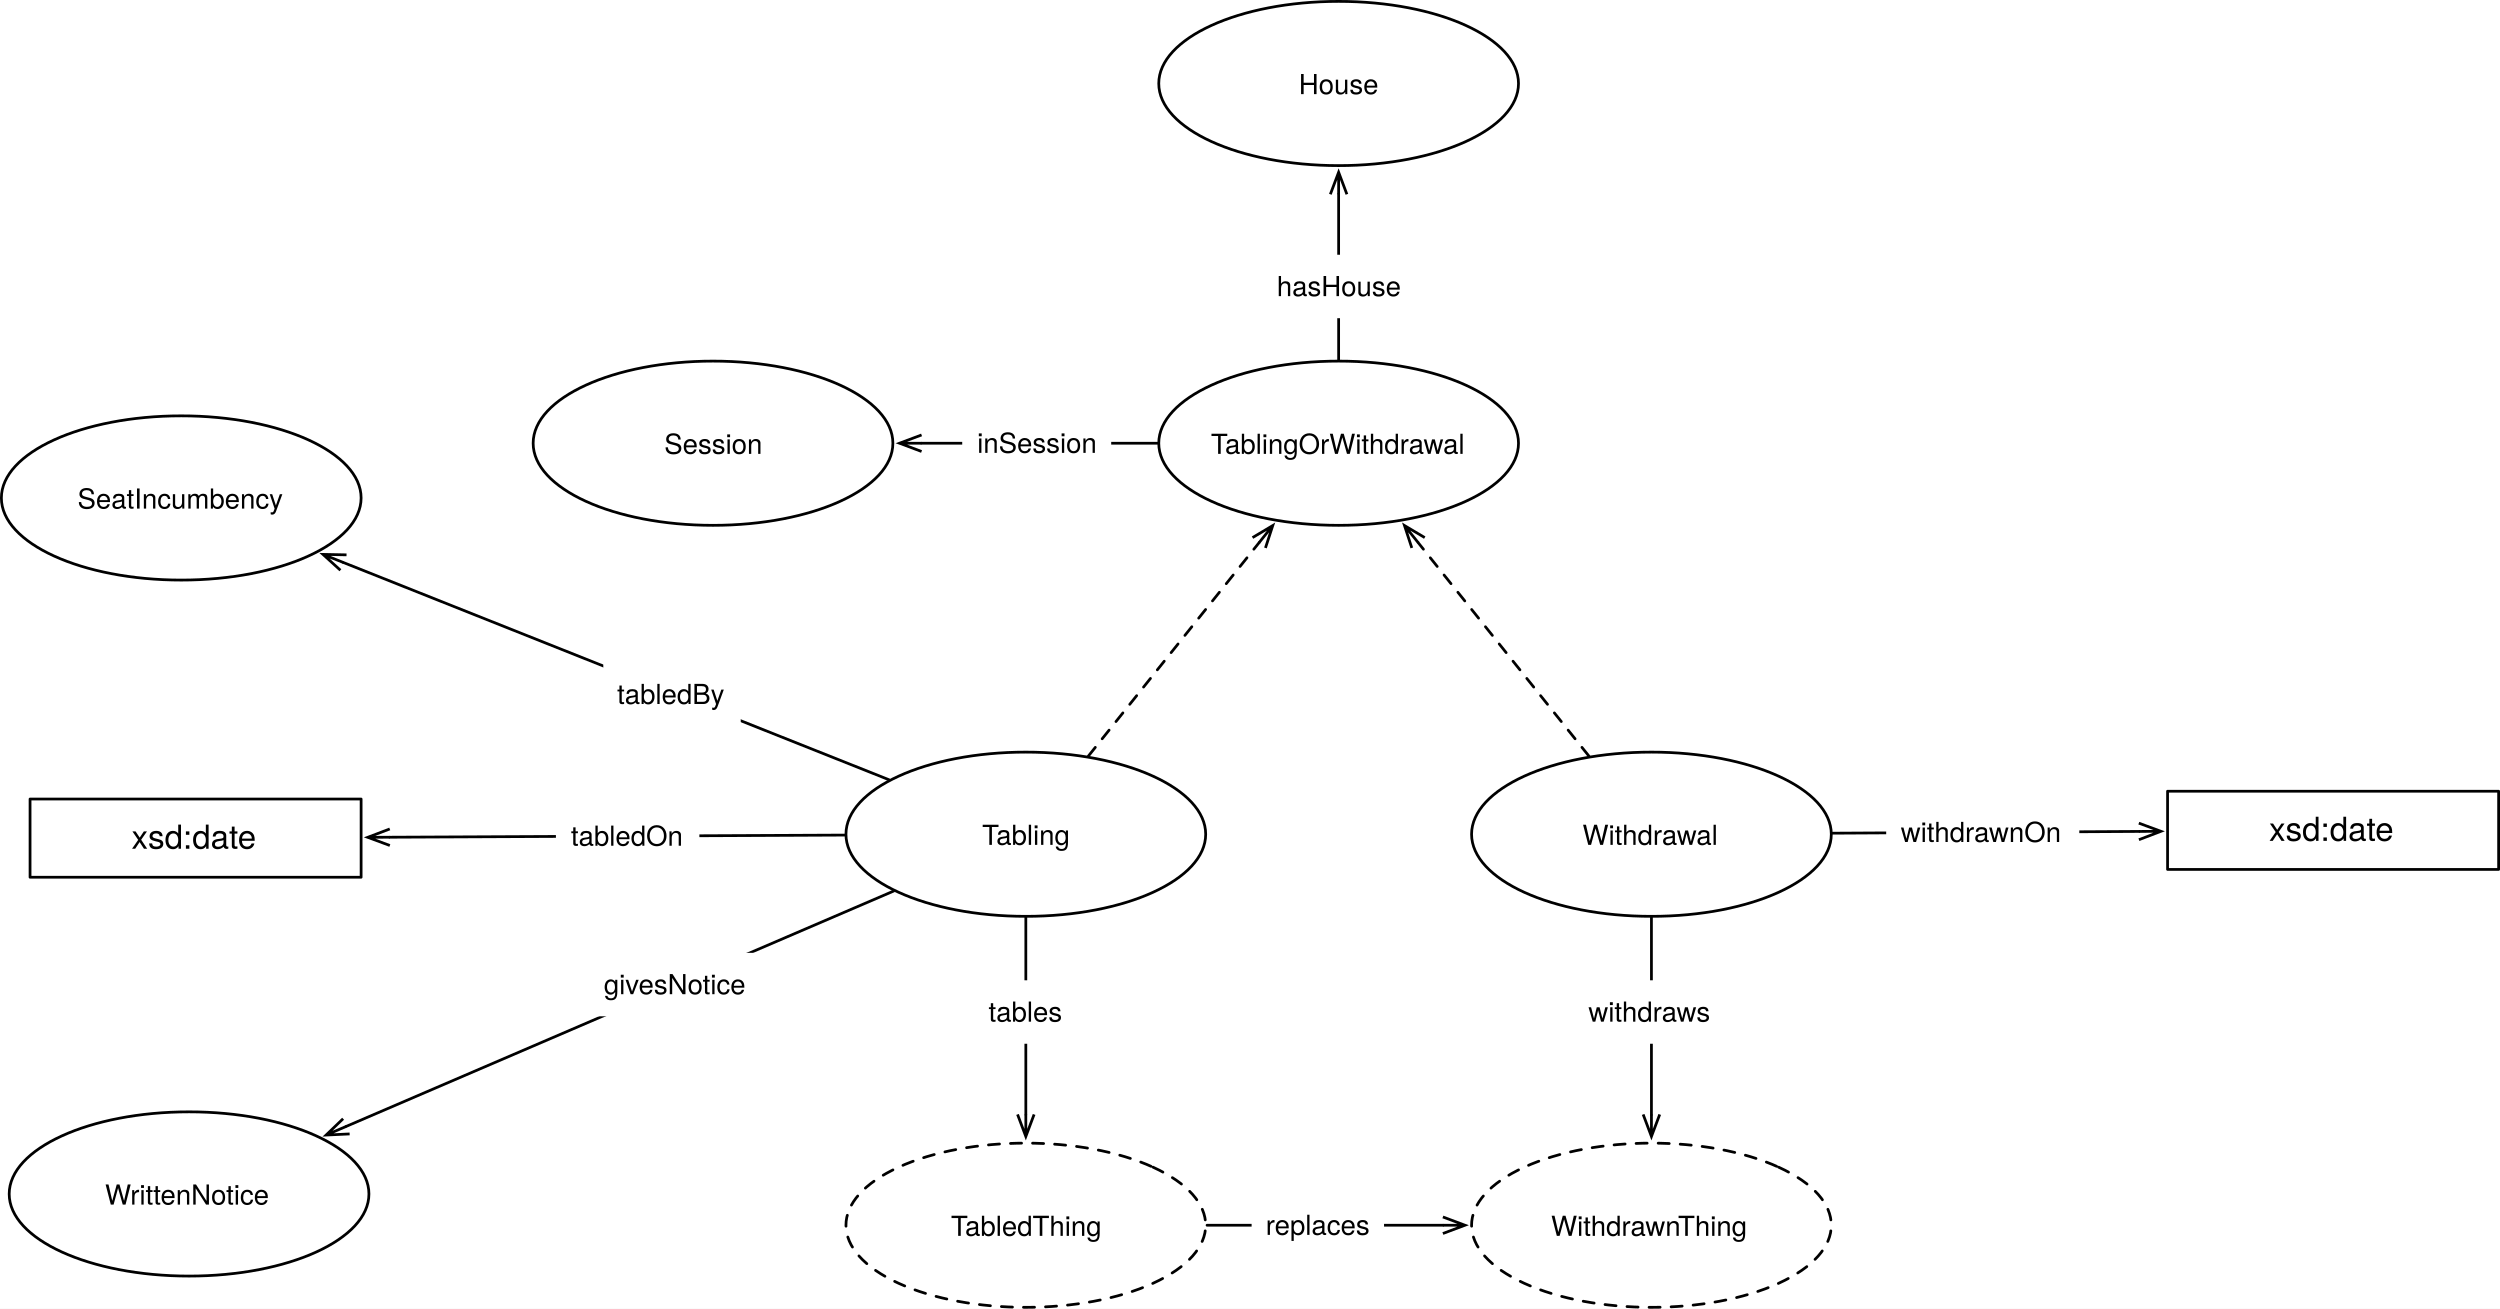
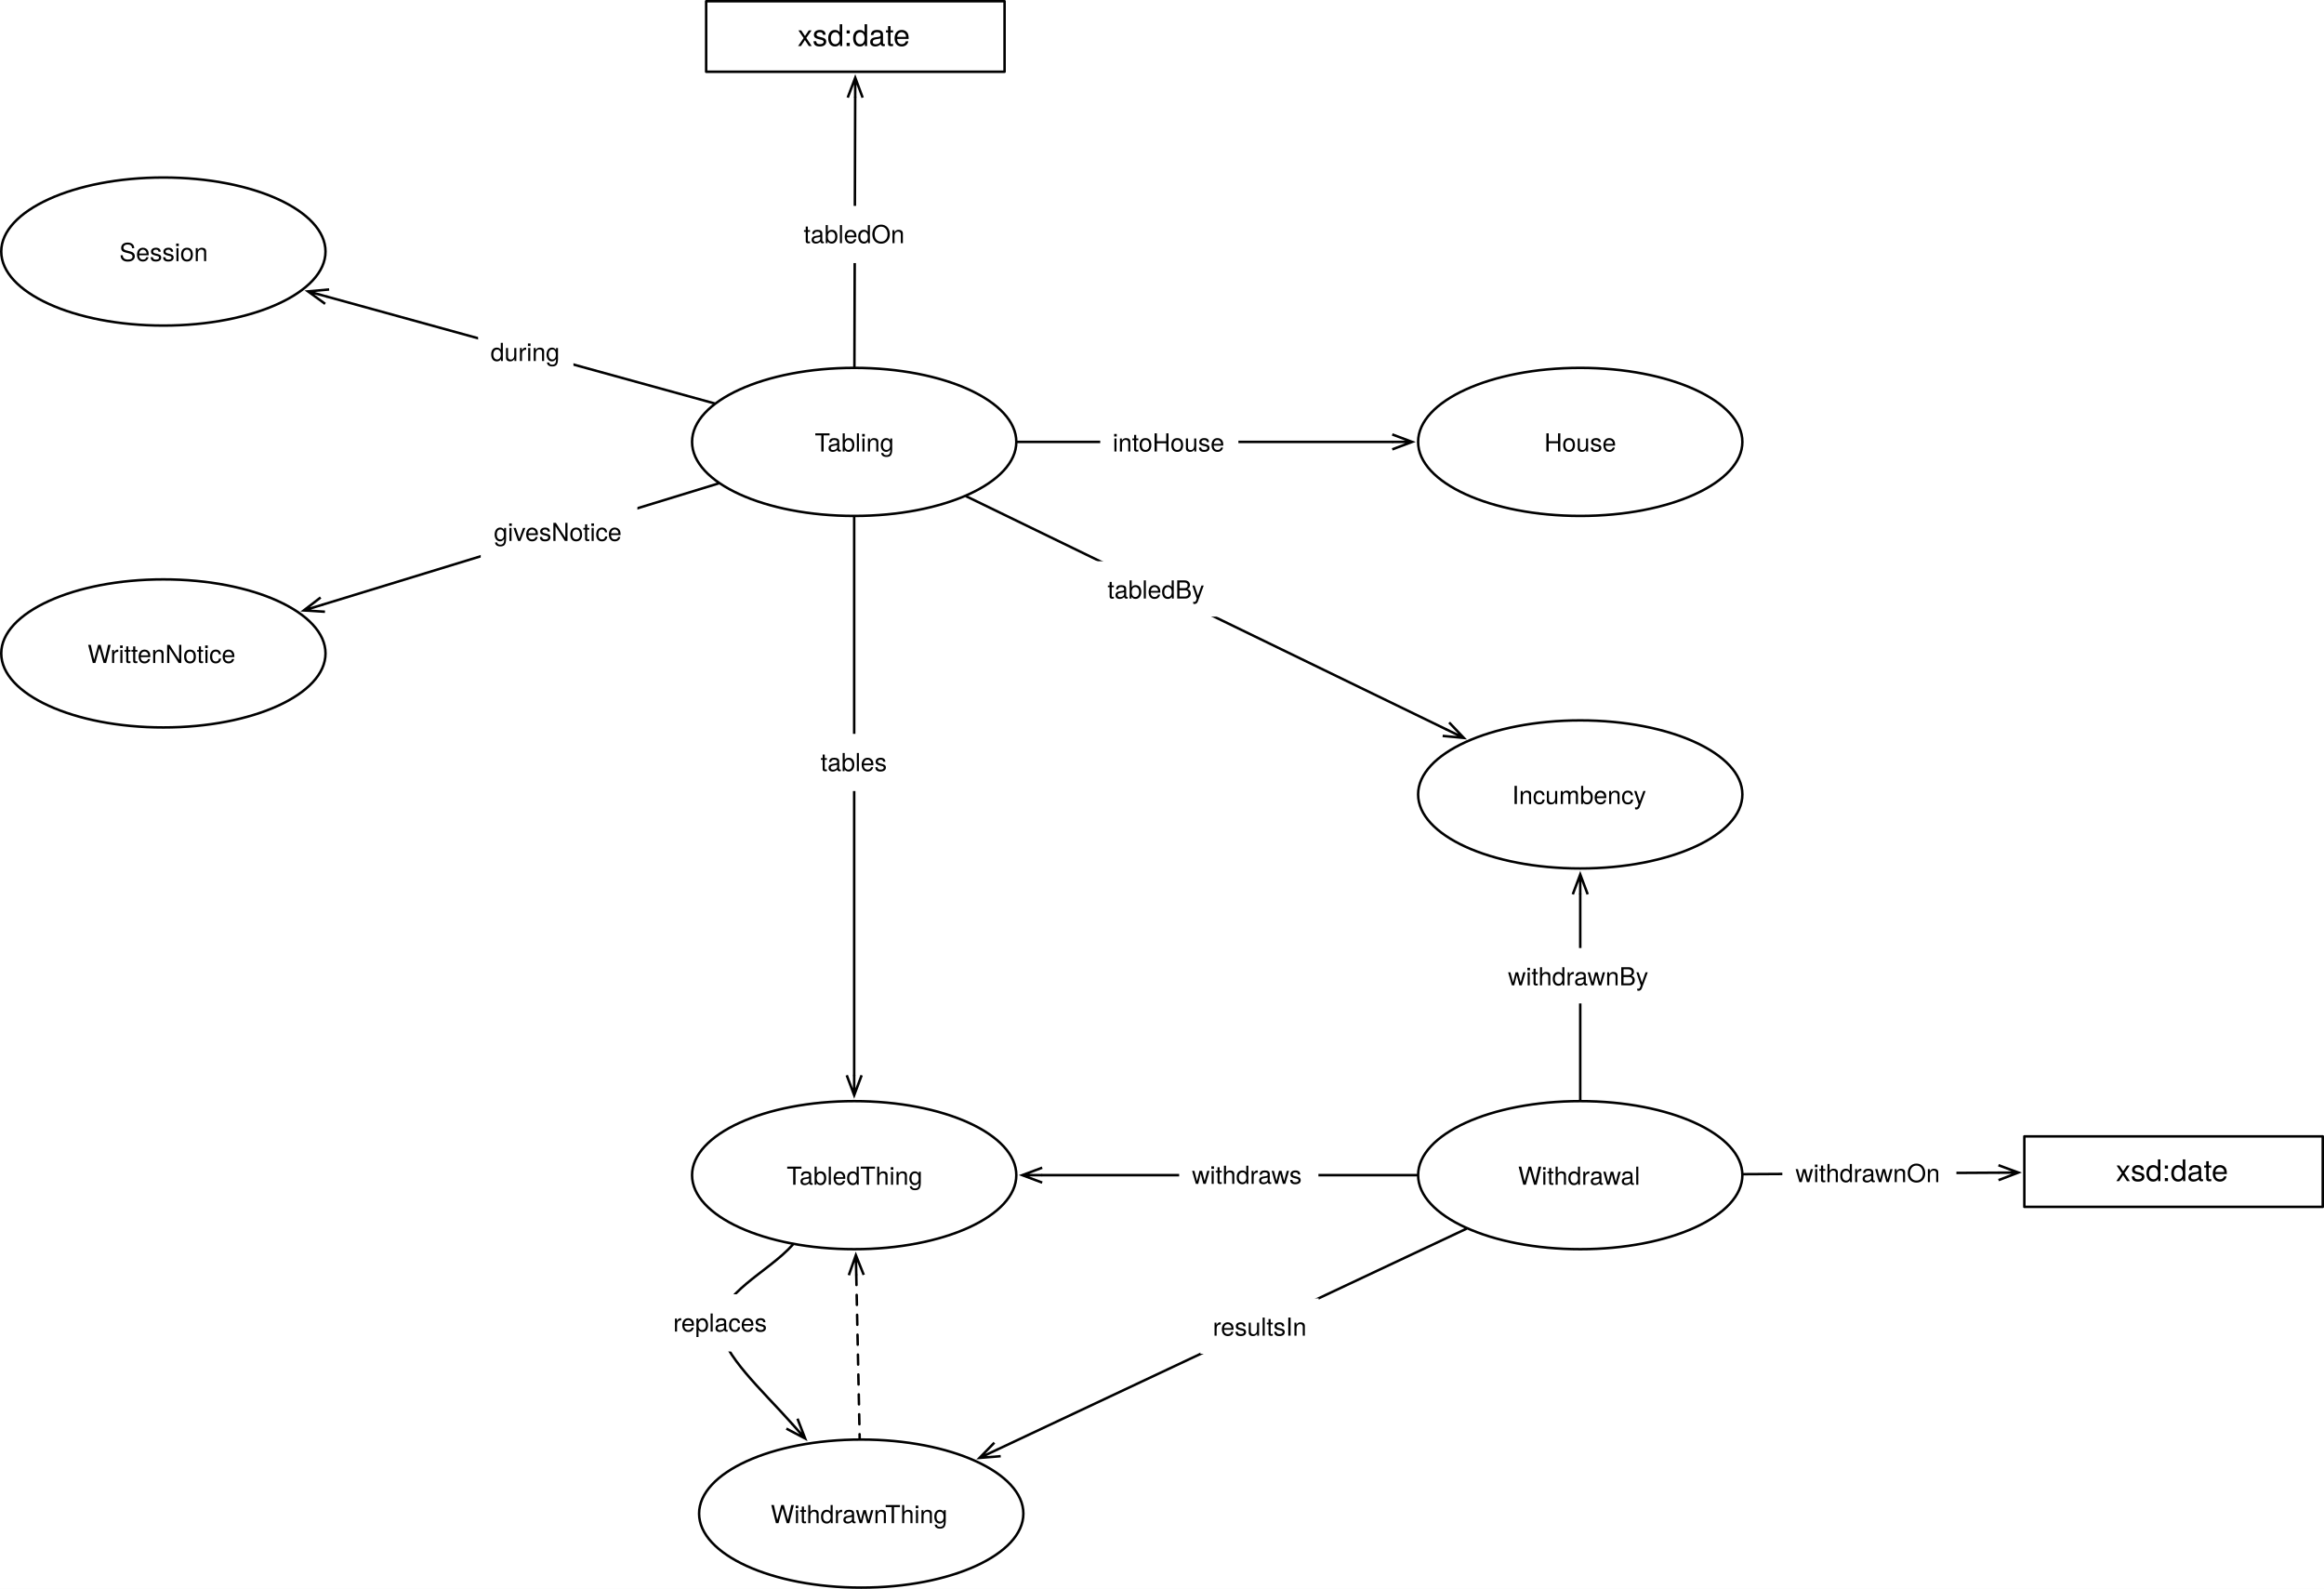
- <svg xmlns="http://www.w3.org/2000/svg" version="1.1" viewBox="676.98 39.185 906.197 474.386" width="906.197" height="474.386">
+ <svg xmlns="http://www.w3.org/2000/svg" version="1.1" viewBox="413.358 10.839 934.543 638.795" width="934.543" height="638.795">
  <defs>
-     <font-face font-family="Helvetica Neue" font-size="10" panose-1="2 0 5 3 0 0 0 2 0 4" units-per-em="1000" underline-position="-100" underline-thickness="50" slope="0" x-height="517" cap-height="714" ascent="951.996" descent="-212.997" font-weight="400">
-       <font-face-src>
-         <font-face-name name="HelveticaNeue" />
-       </font-face-src>
-     </font-face>
    <marker orient="auto" overflow="visible" markerUnits="strokeWidth" id="StickArrow_Marker" stroke-linejoin="miter" stroke-miterlimit="10" viewBox="-1 -4 10 8" markerWidth="10" markerHeight="8" color="black">
      <g>
        <path d="M 8 0 L 0 0 M 0 -3 L 8 0 L 0 3" fill="none" stroke="currentColor" stroke-width="1" />
      </g>
    </marker>
-     <font-face font-family="Helvetica Neue" font-size="12" panose-1="2 0 5 3 0 0 0 2 0 4" units-per-em="1000" underline-position="-100" underline-thickness="50" slope="0" x-height="517" cap-height="714" ascent="951.996" descent="-212.997" font-weight="400">
-       <font-face-src>
-         <font-face-name name="HelveticaNeue" />
-       </font-face-src>
-     </font-face>
+     <marker orient="auto" overflow="visible" markerUnits="strokeWidth" id="StickArrow_Marker_2" stroke-linejoin="miter" stroke-miterlimit="10" viewBox="-9 -4 10 8" markerWidth="10" markerHeight="8" color="black">
+       <g>
+         <path d="M -8 0 L 0 0 M 0 3 L -8 0 L 0 -3" fill="none" stroke="currentColor" stroke-width="1" />
+       </g>
+     </marker>
  </defs>
-   <g id="Canvas_1" stroke="none" fill-opacity="1" stroke-opacity="1" stroke-dasharray="none" fill="none">
-     <rect fill="white" x="676.98" y="39.185" width="906.197" height="474.386" />
+   <g id="Canvas_1" stroke-dasharray="none" fill-opacity="1" stroke="none" stroke-opacity="1" fill="none">
+     <rect fill="white" x="413.358" y="10.839" width="934.543" height="638.795" />
    <g id="Canvas_1_Layer_1">
      <g id="Graphic_908">
-         <ellipse cx="742.677" cy="219.685" rx="65.197" ry="29.764" fill="white" />
-         <ellipse cx="742.677" cy="219.685" rx="65.197" ry="29.764" stroke="black" stroke-linecap="round" stroke-linejoin="round" stroke-width="1" />
-         <text transform="translate(695.5197 213.545)" fill="black">
-           <tspan font-family="Helvetica Neue" font-size="10" font-weight="400" fill="black" x="9.552" y="10">SeatIncumbency</tspan>
+         <ellipse cx="1048.819" cy="330.236" rx="65.197" ry="29.764" fill="white" />
+         <ellipse cx="1048.819" cy="330.236" rx="65.197" ry="29.764" stroke="black" stroke-linecap="round" stroke-linejoin="round" stroke-width="1" />
+         <text transform="translate(1001.661 324.0962)" fill="black">
+           <tspan font-family="Helvetica Neue" font-size="10" fill="black" x="19.737" y="10">Incumbency</tspan>
        </text>
      </g>
      <g id="Graphic_940">
-         <ellipse cx="1048.819" cy="341.575" rx="65.197" ry="29.764" fill="white" />
-         <ellipse cx="1048.819" cy="341.575" rx="65.197" ry="29.764" stroke="black" stroke-linecap="round" stroke-linejoin="round" stroke-width="1" />
-         <text transform="translate(1001.661 335.4348)" fill="black">
-           <tspan font-family="Helvetica Neue" font-size="10" font-weight="400" fill="black" x="31.322" y="10">Tabling</tspan>
+         <ellipse cx="756.85" cy="188.504" rx="65.197" ry="29.764" fill="white" />
+         <ellipse cx="756.85" cy="188.504" rx="65.197" ry="29.764" stroke="black" stroke-linecap="round" stroke-linejoin="round" stroke-width="1" />
+         <text transform="translate(709.6929 182.3639)" fill="black">
+           <tspan font-family="Helvetica Neue" font-size="10" fill="black" x="31.322" y="10">Tabling</tspan>
        </text>
      </g>
      <g id="Graphic_949">
-         <ellipse cx="1048.819" cy="483.307" rx="65.197" ry="29.764" fill="white" />
-         <path d="M 1094.92 462.261 C 1120.381 473.884 1120.381 492.73 1094.92 504.353 C 1069.459 515.977 1028.179 515.977 1002.718 504.353 C 977.257 492.73 977.257 473.884 1002.718 462.261 C 1028.179 450.637 1069.459 450.637 1094.92 462.261" stroke="black" stroke-linecap="round" stroke-linejoin="round" stroke-dasharray="4.0,4.0" stroke-width="1" />
-         <text transform="translate(1001.661 477.1671)" fill="black">
-           <tspan font-family="Helvetica Neue" font-size="10" font-weight="400" fill="black" x="20.022" y="10">TabledThing</tspan>
+         <ellipse cx="756.85" cy="483.307" rx="65.197" ry="29.764" fill="white" />
+         <ellipse cx="756.85" cy="483.307" rx="65.197" ry="29.764" stroke="black" stroke-linecap="round" stroke-linejoin="round" stroke-width="1" />
+         <text transform="translate(709.6929 477.1671)" fill="black">
+           <tspan font-family="Helvetica Neue" font-size="10" fill="black" x="20.022" y="10">TabledThing</tspan>
        </text>
      </g>
      <g id="Line_950">
-         <line x1="1000.895" y1="362.178" x2="802.531" y2="447.456" marker-end="url(#StickArrow_Marker)" stroke="black" stroke-linecap="round" stroke-linejoin="round" stroke-width="1" />
+         <line x1="702.212" y1="205.23" x2="543.159" y2="253.919" marker-end="url(#StickArrow_Marker)" stroke="black" stroke-linecap="round" stroke-linejoin="round" stroke-width="1" />
      </g>
      <g id="Graphic_951">
-         <rect x="890.554" y="384.572" width="63" height="23" fill="white" />
-         <text transform="translate(895.8536 389.572)" fill="black">
-           <tspan font-family="Helvetica Neue" font-size="10" font-weight="400" fill="black" x="731859e-18" y="10">givesNotice</tspan>
+         <rect x="606.669" y="213.335" width="63" height="23" fill="white" />
+         <text transform="translate(611.9695 218.3348)" fill="black">
+           <tspan font-family="Helvetica Neue" font-size="10" fill="black" x="731859e-18" y="10">givesNotice</tspan>
        </text>
      </g>
      <g id="Graphic_153">
-         <rect x="687.874" y="328.819" width="120" height="28.346" fill="white" />
-         <rect x="687.874" y="328.819" width="120" height="28.346" stroke="black" stroke-linecap="round" stroke-linejoin="round" stroke-width="1" />
-         <text transform="translate(692.874 335.8241)" fill="black">
-           <tspan font-family="Helvetica Neue" font-size="12" font-weight="400" fill="black" x="31.774" y="11">xsd:date</tspan>
+         <rect x="697.323" y="11.339" width="120" height="28.346" fill="white" />
+         <rect x="697.323" y="11.339" width="120" height="28.346" stroke="black" stroke-linecap="round" stroke-linejoin="round" stroke-width="1" />
+         <text transform="translate(702.3228 18.34381)" fill="black">
+           <tspan font-family="Helvetica Neue" font-size="12" fill="black" x="31.774" y="11">xsd:date</tspan>
        </text>
      </g>
      <g id="Line_154">
-         <line x1="983.125" y1="341.884" x2="818.274" y2="342.661" marker-end="url(#StickArrow_Marker)" stroke="black" stroke-linecap="round" stroke-linejoin="round" stroke-width="1" />
+         <line x1="756.938" y1="158.24" x2="757.252" y2="50.085" marker-end="url(#StickArrow_Marker)" stroke="black" stroke-linecap="round" stroke-linejoin="round" stroke-width="1" />
      </g>
      <g id="Graphic_155">
-         <rect x="878.488" y="330.755" width="52" height="23" fill="white" />
-         <text transform="translate(883.9231 335.7545)" fill="black">
-           <tspan font-family="Helvetica Neue" font-size="10" font-weight="400" fill="black" x="50803806e-20" y="10">tabledOn</tspan>
+         <rect x="731.092" y="93.616" width="52" height="23" fill="white" />
+         <text transform="translate(736.5271 98.61593)" fill="black">
+           <tspan font-family="Helvetica Neue" font-size="10" fill="black" x="50803806e-20" y="10">tabledOn</tspan>
        </text>
      </g>
      <g id="Graphic_962">
-         <ellipse cx="1162.205" cy="69.449" rx="65.197" ry="29.764" fill="white" />
-         <ellipse cx="1162.205" cy="69.449" rx="65.197" ry="29.764" stroke="black" stroke-linecap="round" stroke-linejoin="round" stroke-width="1" />
-         <text transform="translate(1115.047 63.30882)" fill="black">
-           <tspan font-family="Helvetica Neue" font-size="10" font-weight="400" fill="black" x="32.712" y="10">House</tspan>
+         <ellipse cx="1048.819" cy="188.504" rx="65.197" ry="29.764" fill="white" />
+         <ellipse cx="1048.819" cy="188.504" rx="65.197" ry="29.764" stroke="black" stroke-linecap="round" stroke-linejoin="round" stroke-width="1" />
+         <text transform="translate(1001.661 182.3639)" fill="black">
+           <tspan font-family="Helvetica Neue" font-size="10" fill="black" x="32.712" y="10">House</tspan>
        </text>
      </g>
      <g id="Line_963">
-         <line x1="1162.205" y1="169.579" x2="1162.205" y2="109.613" marker-end="url(#StickArrow_Marker)" stroke="black" stroke-linecap="round" stroke-linejoin="round" stroke-width="1" />
+         <line x1="822.547" y1="188.504" x2="973.222" y2="188.504" marker-end="url(#StickArrow_Marker)" stroke="black" stroke-linecap="round" stroke-linejoin="round" stroke-width="1" />
      </g>
      <g id="Graphic_964">
-         <rect x="1134.705" y="131.527" width="55" height="23" fill="white" />
-         <text transform="translate(1139.795 136.5273)" fill="black">
-           <tspan font-family="Helvetica Neue" font-size="10" font-weight="400" fill="black" x="0" y="10">hasHouse</tspan>
+         <rect x="855.791" y="177.364" width="55.56" height="22.28" fill="white" />
+         <text transform="translate(860.791 182.3639)" fill="black">
+           <tspan font-family="Helvetica Neue" font-size="10" fill="black" x="6536993e-19" y="10">intoHouse</tspan>
        </text>
      </g>
      <g id="Line_965">
-         <line x1="999.217" y1="321.826" x2="801.477" y2="243.096" marker-end="url(#StickArrow_Marker)" stroke="black" stroke-linecap="round" stroke-linejoin="round" stroke-width="1" />
+         <line x1="801.966" y1="210.404" x2="994.798" y2="304.012" marker-end="url(#StickArrow_Marker)" stroke="black" stroke-linecap="round" stroke-linejoin="round" stroke-width="1" />
      </g>
      <g id="Graphic_966">
-         <rect x="895.664" y="279.374" width="49.82" height="22.28" fill="white" />
-         <text transform="translate(900.6637 284.3742)" fill="black">
-           <tspan font-family="Helvetica Neue" font-size="10" font-weight="400" fill="black" x="0" y="10">tabledBy</tspan>
+         <rect x="853.723" y="236.482" width="49.82" height="22.28" fill="white" />
+         <text transform="translate(858.7228 241.4816)" fill="black">
+           <tspan font-family="Helvetica Neue" font-size="10" fill="black" x="0" y="10">tabledBy</tspan>
        </text>
      </g>
      <g id="Graphic_967">
-         <ellipse cx="745.512" cy="471.969" rx="65.197" ry="29.764" fill="white" />
-         <ellipse cx="745.512" cy="471.969" rx="65.197" ry="29.764" stroke="black" stroke-linecap="round" stroke-linejoin="round" stroke-width="1" />
-         <text transform="translate(698.3543 465.8285)" fill="black">
-           <tspan font-family="Helvetica Neue" font-size="10" font-weight="400" fill="black" x="16.692" y="10">WrittenNotice</tspan>
+         <ellipse cx="479.055" cy="273.543" rx="65.197" ry="29.764" fill="white" />
+         <ellipse cx="479.055" cy="273.543" rx="65.197" ry="29.764" stroke="black" stroke-linecap="round" stroke-linejoin="round" stroke-width="1" />
+         <text transform="translate(431.8976 267.4033)" fill="black">
+           <tspan font-family="Helvetica Neue" font-size="10" fill="black" x="16.692" y="10">WrittenNotice</tspan>
        </text>
      </g>
      <g id="Line_968">
-         <line x1="1048.819" y1="371.839" x2="1048.819" y2="443.143" marker-end="url(#StickArrow_Marker)" stroke="black" stroke-linecap="round" stroke-linejoin="round" stroke-width="1" />
+         <line x1="756.85" y1="218.768" x2="756.85" y2="443.143" marker-end="url(#StickArrow_Marker)" stroke="black" stroke-linecap="round" stroke-linejoin="round" stroke-width="1" />
      </g>
      <g id="Graphic_969">
-         <rect x="1029.819" y="394.521" width="38" height="23" fill="white" />
-         <text transform="translate(1035.299 399.5206)" fill="black">
-           <tspan font-family="Helvetica Neue" font-size="10" font-weight="400" fill="black" x="4352074e-19" y="10">tables</tspan>
+         <rect x="737.85" y="305.883" width="38" height="23" fill="white" />
+         <text transform="translate(743.3304 310.8829)" fill="black">
+           <tspan font-family="Helvetica Neue" font-size="10" fill="black" x="4352074e-19" y="10">tables</tspan>
        </text>
      </g>
      <g id="Graphic_970">
-         <ellipse cx="935.433" cy="199.843" rx="65.197" ry="29.764" fill="white" />
-         <ellipse cx="935.433" cy="199.843" rx="65.197" ry="29.764" stroke="black" stroke-linecap="round" stroke-linejoin="round" stroke-width="1" />
-         <text transform="translate(888.2756 193.7025)" fill="black">
-           <tspan font-family="Helvetica Neue" font-size="10" font-weight="400" fill="black" x="29.472" y="10">Session</tspan>
+         <ellipse cx="479.055" cy="111.969" rx="65.197" ry="29.764" fill="white" />
+         <ellipse cx="479.055" cy="111.969" rx="65.197" ry="29.764" stroke="black" stroke-linecap="round" stroke-linejoin="round" stroke-width="1" />
+         <text transform="translate(431.8976 105.8285)" fill="black">
+           <tspan font-family="Helvetica Neue" font-size="10" fill="black" x="29.472" y="10">Session</tspan>
        </text>
      </g>
      <g id="Line_971">
-         <line x1="1096.508" y1="199.843" x2="1011.03" y2="199.843" marker-end="url(#StickArrow_Marker)" stroke="black" stroke-linecap="round" stroke-linejoin="round" stroke-width="1" />
+         <line x1="700.536" y1="172.989" x2="544.914" y2="130.113" marker-end="url(#StickArrow_Marker)" stroke="black" stroke-linecap="round" stroke-linejoin="round" stroke-width="1" />
      </g>
      <g id="Graphic_972">
-         <rect x="1025.764" y="188.343" width="54" height="23" fill="white" />
-         <text transform="translate(1031.189 193.3425)" fill="black">
-           <tspan font-family="Helvetica Neue" font-size="10" font-weight="400" fill="black" x="7247536e-19" y="10">inSession</tspan>
+         <rect x="605.614" y="140.978" width="38.34" height="22.28" fill="white" />
+         <text transform="translate(610.6139 145.9783)" fill="black">
+           <tspan font-family="Helvetica Neue" font-size="10" fill="black" x="7105427e-20" y="10">during</tspan>
        </text>
      </g>
-       <g id="Graphic_973">
-         <ellipse cx="1162.205" cy="199.843" rx="65.197" ry="29.764" fill="white" />
-         <ellipse cx="1162.205" cy="199.843" rx="65.197" ry="29.764" stroke="black" stroke-linecap="round" stroke-linejoin="round" stroke-width="1" />
-         <text transform="translate(1115.047 193.7025)" fill="black">
-           <tspan font-family="Helvetica Neue" font-size="10" font-weight="400" fill="black" x=".862" y="10">TablingOrWithdrawal</tspan>
+       <g id="Graphic_976">
+         <ellipse cx="1048.819" cy="483.307" rx="65.197" ry="29.764" fill="white" />
+         <ellipse cx="1048.819" cy="483.307" rx="65.197" ry="29.764" stroke="black" stroke-linecap="round" stroke-linejoin="round" stroke-width="1" />
+         <text transform="translate(1001.661 477.1671)" fill="black">
+           <tspan font-family="Helvetica Neue" font-size="10" fill="black" x="22.162" y="10">Withdrawal</tspan>
        </text>
      </g>
-       <g id="Line_974">
-         <line x1="1071.503" y1="313.22" x2="1133.336" y2="235.928" marker-end="url(#StickArrow_Marker)" stroke="black" stroke-linecap="round" stroke-linejoin="round" stroke-dasharray="4.0,4.0" stroke-width="1" />
-       </g>
-       <g id="Graphic_976">
-         <ellipse cx="1275.591" cy="341.575" rx="65.197" ry="29.764" fill="white" />
-         <ellipse cx="1275.591" cy="341.575" rx="65.197" ry="29.764" stroke="black" stroke-linecap="round" stroke-linejoin="round" stroke-width="1" />
-         <text transform="translate(1228.433 335.4348)" fill="black">
-           <tspan font-family="Helvetica Neue" font-size="10" font-weight="400" fill="black" x="22.162" y="10">Withdrawal</tspan>
-         </text>
-       </g>
-       <g id="Line_977">
-         <line x1="1252.907" y1="313.22" x2="1191.073" y2="235.928" marker-end="url(#StickArrow_Marker)" stroke="black" stroke-linecap="round" stroke-linejoin="round" stroke-dasharray="4.0,4.0" stroke-width="1" />
-       </g>
      <g id="Graphic_978">
-         <ellipse cx="1275.591" cy="483.307" rx="65.197" ry="29.764" fill="white" />
-         <path d="M 1321.692 462.261 C 1347.153 473.884 1347.153 492.73 1321.692 504.353 C 1296.231 515.977 1254.95 515.977 1229.489 504.353 C 1204.028 492.73 1204.028 473.884 1229.489 462.261 C 1254.95 450.637 1296.231 450.637 1321.692 462.261" stroke="black" stroke-linecap="round" stroke-linejoin="round" stroke-dasharray="4.0,4.0" stroke-width="1" />
-         <text transform="translate(1228.433 477.1671)" fill="black">
-           <tspan font-family="Helvetica Neue" font-size="10" font-weight="400" fill="black" x="10.767" y="10">WithdrawnThing</tspan>
+         <ellipse cx="759.685" cy="619.37" rx="65.197" ry="29.764" fill="white" />
+         <ellipse cx="759.685" cy="619.37" rx="65.197" ry="29.764" stroke="black" stroke-linecap="round" stroke-linejoin="round" stroke-width="1" />
+         <text transform="translate(712.5276 613.2301)" fill="black">
+           <tspan font-family="Helvetica Neue" font-size="10" fill="black" x="10.767" y="10">WithdrawnThing</tspan>
        </text>
      </g>
      <g id="Line_979">
-         <line x1="1275.591" y1="371.839" x2="1275.591" y2="443.143" marker-end="url(#StickArrow_Marker)" stroke="black" stroke-linecap="round" stroke-linejoin="round" stroke-width="1" />
+         <line x1="983.122" y1="483.307" x2="832.447" y2="483.307" marker-end="url(#StickArrow_Marker)" stroke="black" stroke-linecap="round" stroke-linejoin="round" stroke-width="1" />
      </g>
      <g id="Graphic_980">
-         <rect x="1247.591" y="394.521" width="56" height="23" fill="white" />
-         <text transform="translate(1252.73 399.5206)" fill="black">
-           <tspan font-family="Helvetica Neue" font-size="10" font-weight="400" fill="black" x="58264504e-20" y="10">withdraws</tspan>
+         <rect x="887.53" y="471.807" width="56" height="23" fill="white" />
+         <text transform="translate(892.6702 476.8071)" fill="black">
+           <tspan font-family="Helvetica Neue" font-size="10" fill="black" x="58264504e-20" y="10">withdraws</tspan>
        </text>
      </g>
      <g id="Line_981">
-         <line x1="1114.516" y1="483.307" x2="1199.994" y2="483.307" marker-end="url(#StickArrow_Marker)" stroke="black" stroke-linecap="round" stroke-linejoin="round" stroke-width="1" />
+         <path d="M 732.12 511.291 C 722.412 522.277 701.989 530.998 702.992 544.252 C 703.835 555.381 719.783 569.711 731.811 583.21" marker-end="url(#StickArrow_Marker)" stroke="black" stroke-linecap="round" stroke-linejoin="round" stroke-width="1" />
      </g>
      <g id="Graphic_982">
-         <rect x="1130.664" y="471.807" width="48" height="23" fill="white" />
-         <text transform="translate(1135.774 476.8071)" fill="black">
-           <tspan font-family="Helvetica Neue" font-size="10" font-weight="400" fill="black" x="0" y="10">replaces</tspan>
+         <rect x="678.971" y="531.206" width="48" height="23" fill="white" />
+         <text transform="translate(684.0813 536.2064)" fill="black">
+           <tspan font-family="Helvetica Neue" font-size="10" fill="black" x="0" y="10">replaces</tspan>
        </text>
      </g>
      <g id="Graphic_983">
-         <rect x="1462.677" y="325.984" width="120" height="28.346" fill="white" />
-         <rect x="1462.677" y="325.984" width="120" height="28.346" stroke="black" stroke-linecap="round" stroke-linejoin="round" stroke-width="1" />
-         <text transform="translate(1467.677 332.9895)" fill="black">
-           <tspan font-family="Helvetica Neue" font-size="12" font-weight="400" fill="black" x="31.774" y="11">xsd:date</tspan>
+         <rect x="1227.402" y="467.717" width="120" height="28.346" fill="white" />
+         <rect x="1227.402" y="467.717" width="120" height="28.346" stroke="black" stroke-linecap="round" stroke-linejoin="round" stroke-width="1" />
+         <text transform="translate(1232.402 474.7218)" fill="black">
+           <tspan font-family="Helvetica Neue" font-size="12" fill="black" x="31.774" y="11">xsd:date</tspan>
        </text>
      </g>
      <g id="Line_984">
-         <line x1="1341.282" y1="341.198" x2="1452.277" y2="340.561" marker-end="url(#StickArrow_Marker)" stroke="black" stroke-linecap="round" stroke-linejoin="round" stroke-width="1" />
+         <line x1="1114.51" y1="482.917" x2="1217.002" y2="482.308" marker-end="url(#StickArrow_Marker)" stroke="black" stroke-linecap="round" stroke-linejoin="round" stroke-width="1" />
      </g>
      <g id="Graphic_985">
-         <rect x="1360.684" y="329.386" width="70" height="23" fill="white" />
-         <text transform="translate(1365.964 334.3859)" fill="black">
-           <tspan font-family="Helvetica Neue" font-size="10" font-weight="400" fill="black" x="0" y="10">withdrawnOn</tspan>
+         <rect x="1130.086" y="471.116" width="70" height="23" fill="white" />
+         <text transform="translate(1135.366 476.1164)" fill="black">
+           <tspan font-family="Helvetica Neue" font-size="10" fill="black" x="0" y="10">withdrawnOn</tspan>
+         </text>
+       </g>
+       <g id="Line_987">
+         <line x1="1048.819" y1="453.043" x2="1048.819" y2="370.4" marker-end="url(#StickArrow_Marker)" stroke="black" stroke-linecap="round" stroke-linejoin="round" stroke-width="1" />
+       </g>
+       <g id="Graphic_986">
+         <rect x="1014.754" y="391.995" width="68.13" height="22.28" fill="white" />
+         <text transform="translate(1019.754 396.9951)" fill="black">
+           <tspan font-family="Helvetica Neue" font-size="10" fill="black" x="50803806e-20" y="10">withdrawnBy</tspan>
+         </text>
+       </g>
+       <g id="Line_988">
+         <line x1="757.687" y1="523.467" x2="759.055" y2="589.108" marker-start="url(#StickArrow_Marker_2)" stroke="black" stroke-linecap="round" stroke-linejoin="round" stroke-dasharray="4.0,4.0" stroke-width="1" />
+       </g>
+       <g id="Line_990">
+         <line x1="1002.97" y1="504.883" x2="814.492" y2="593.579" marker-end="url(#StickArrow_Marker)" stroke="black" stroke-linecap="round" stroke-linejoin="round" stroke-width="1" />
+       </g>
+       <g id="Graphic_989">
+         <rect x="896.062" y="532.853" width="47.6" height="22.28" fill="white" />
+         <text transform="translate(901.0619 537.8527)" fill="black">
+           <tspan font-family="Helvetica Neue" font-size="10" fill="black" x="0" y="10">resultsIn</tspan>
        </text>
      </g>
    </g>
  </g>
</svg>
